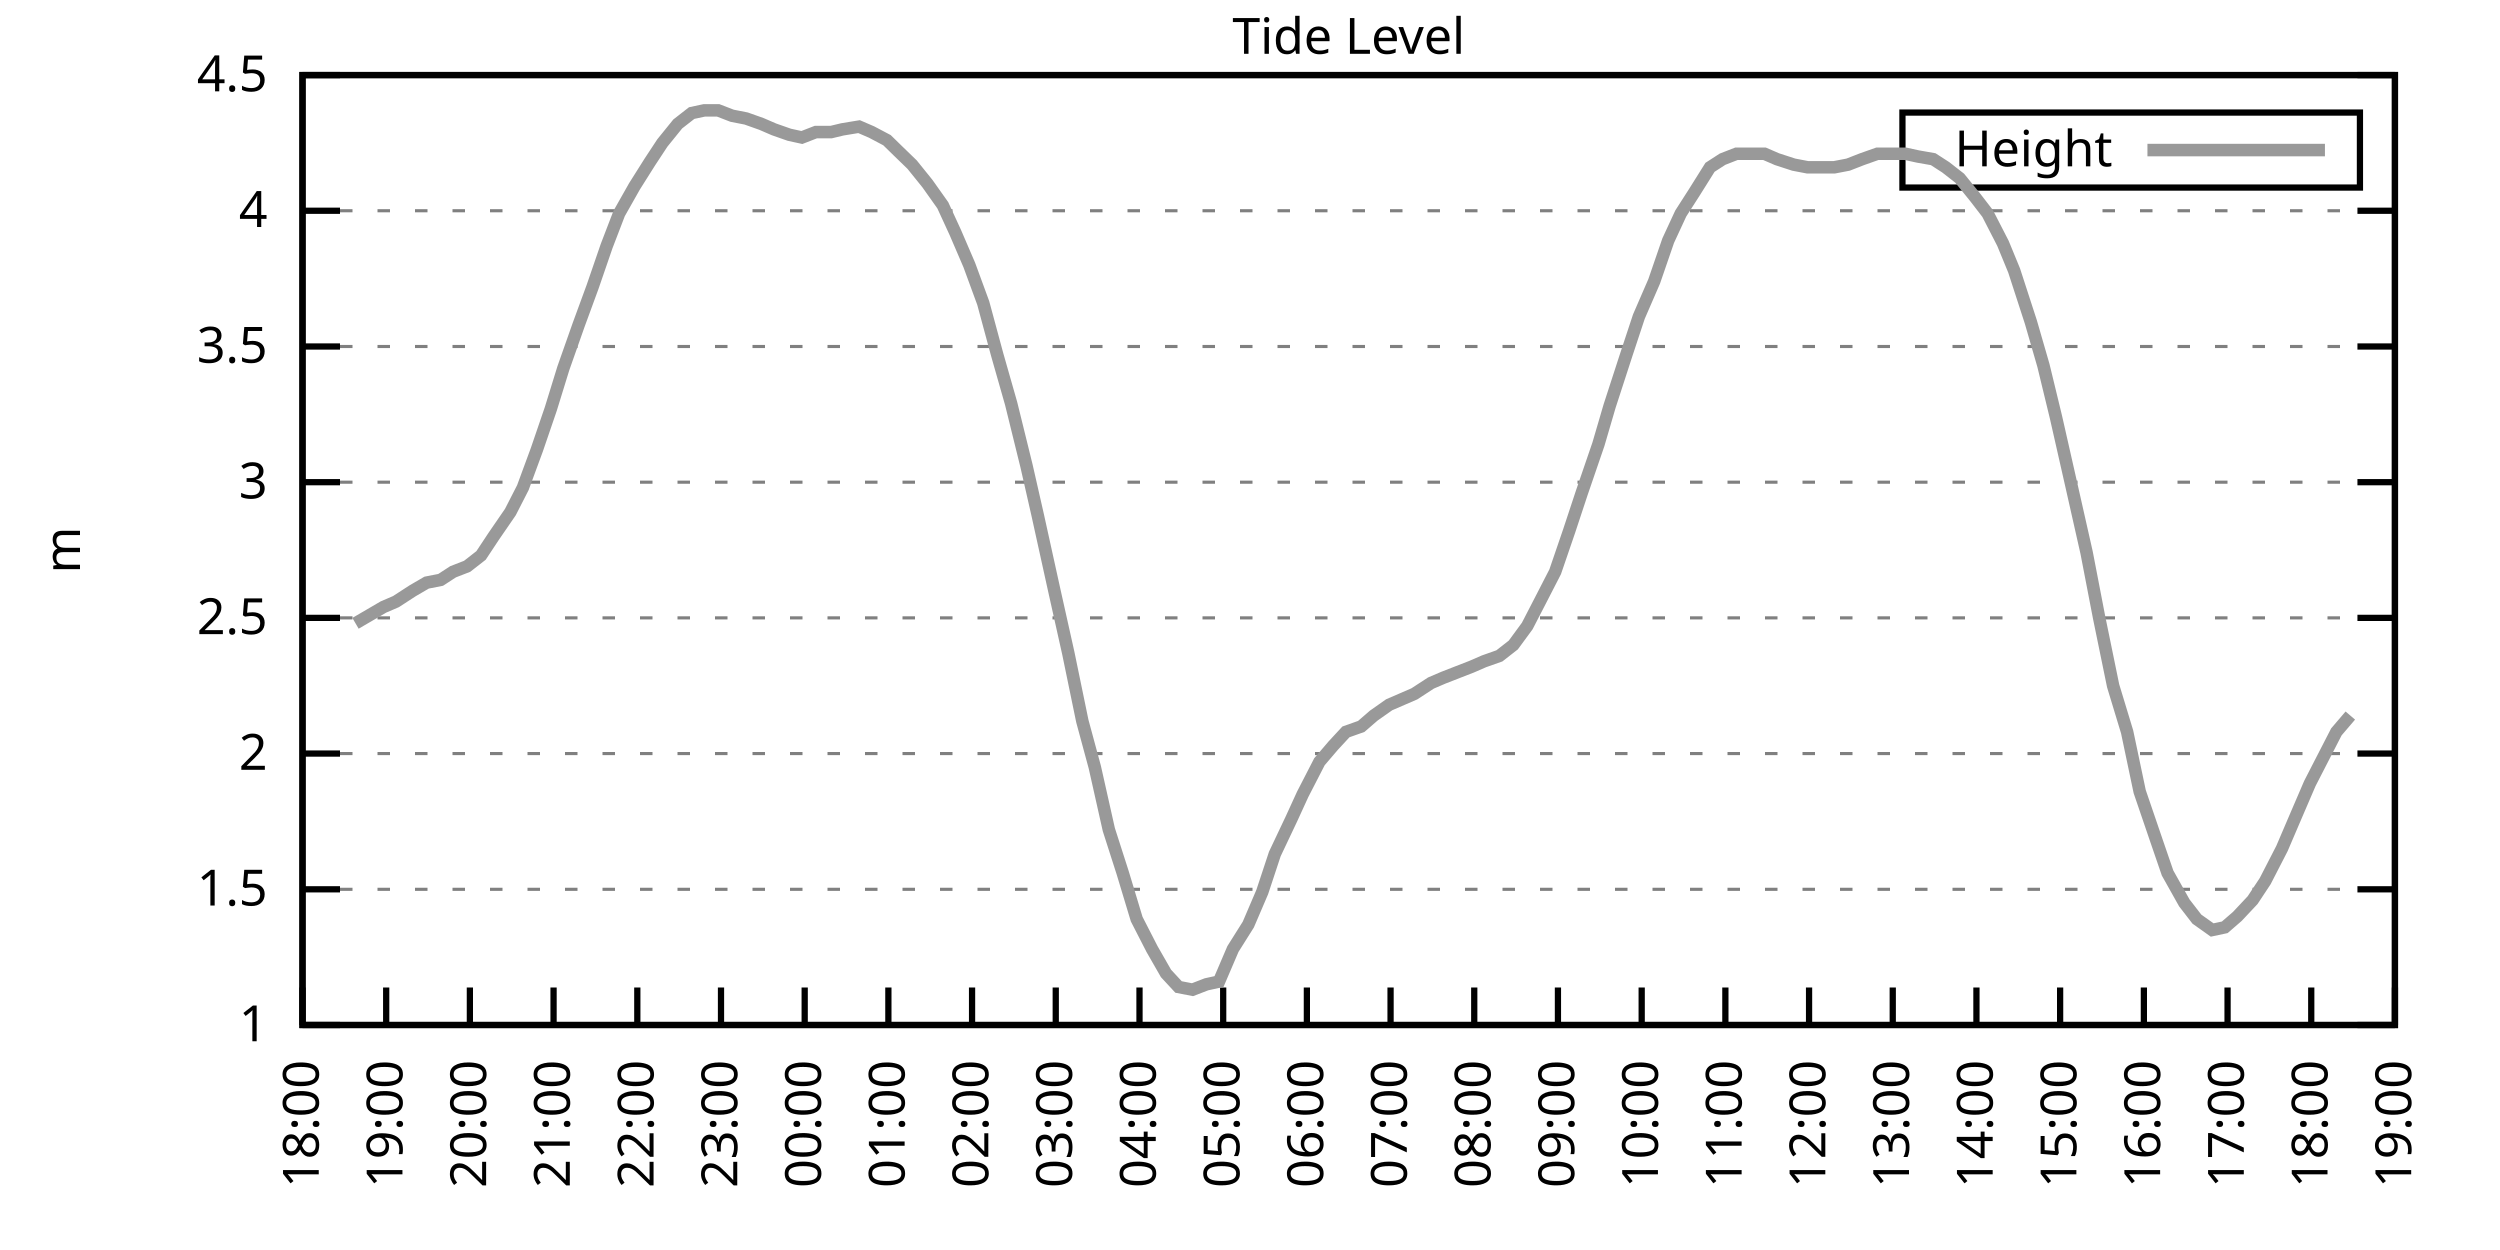
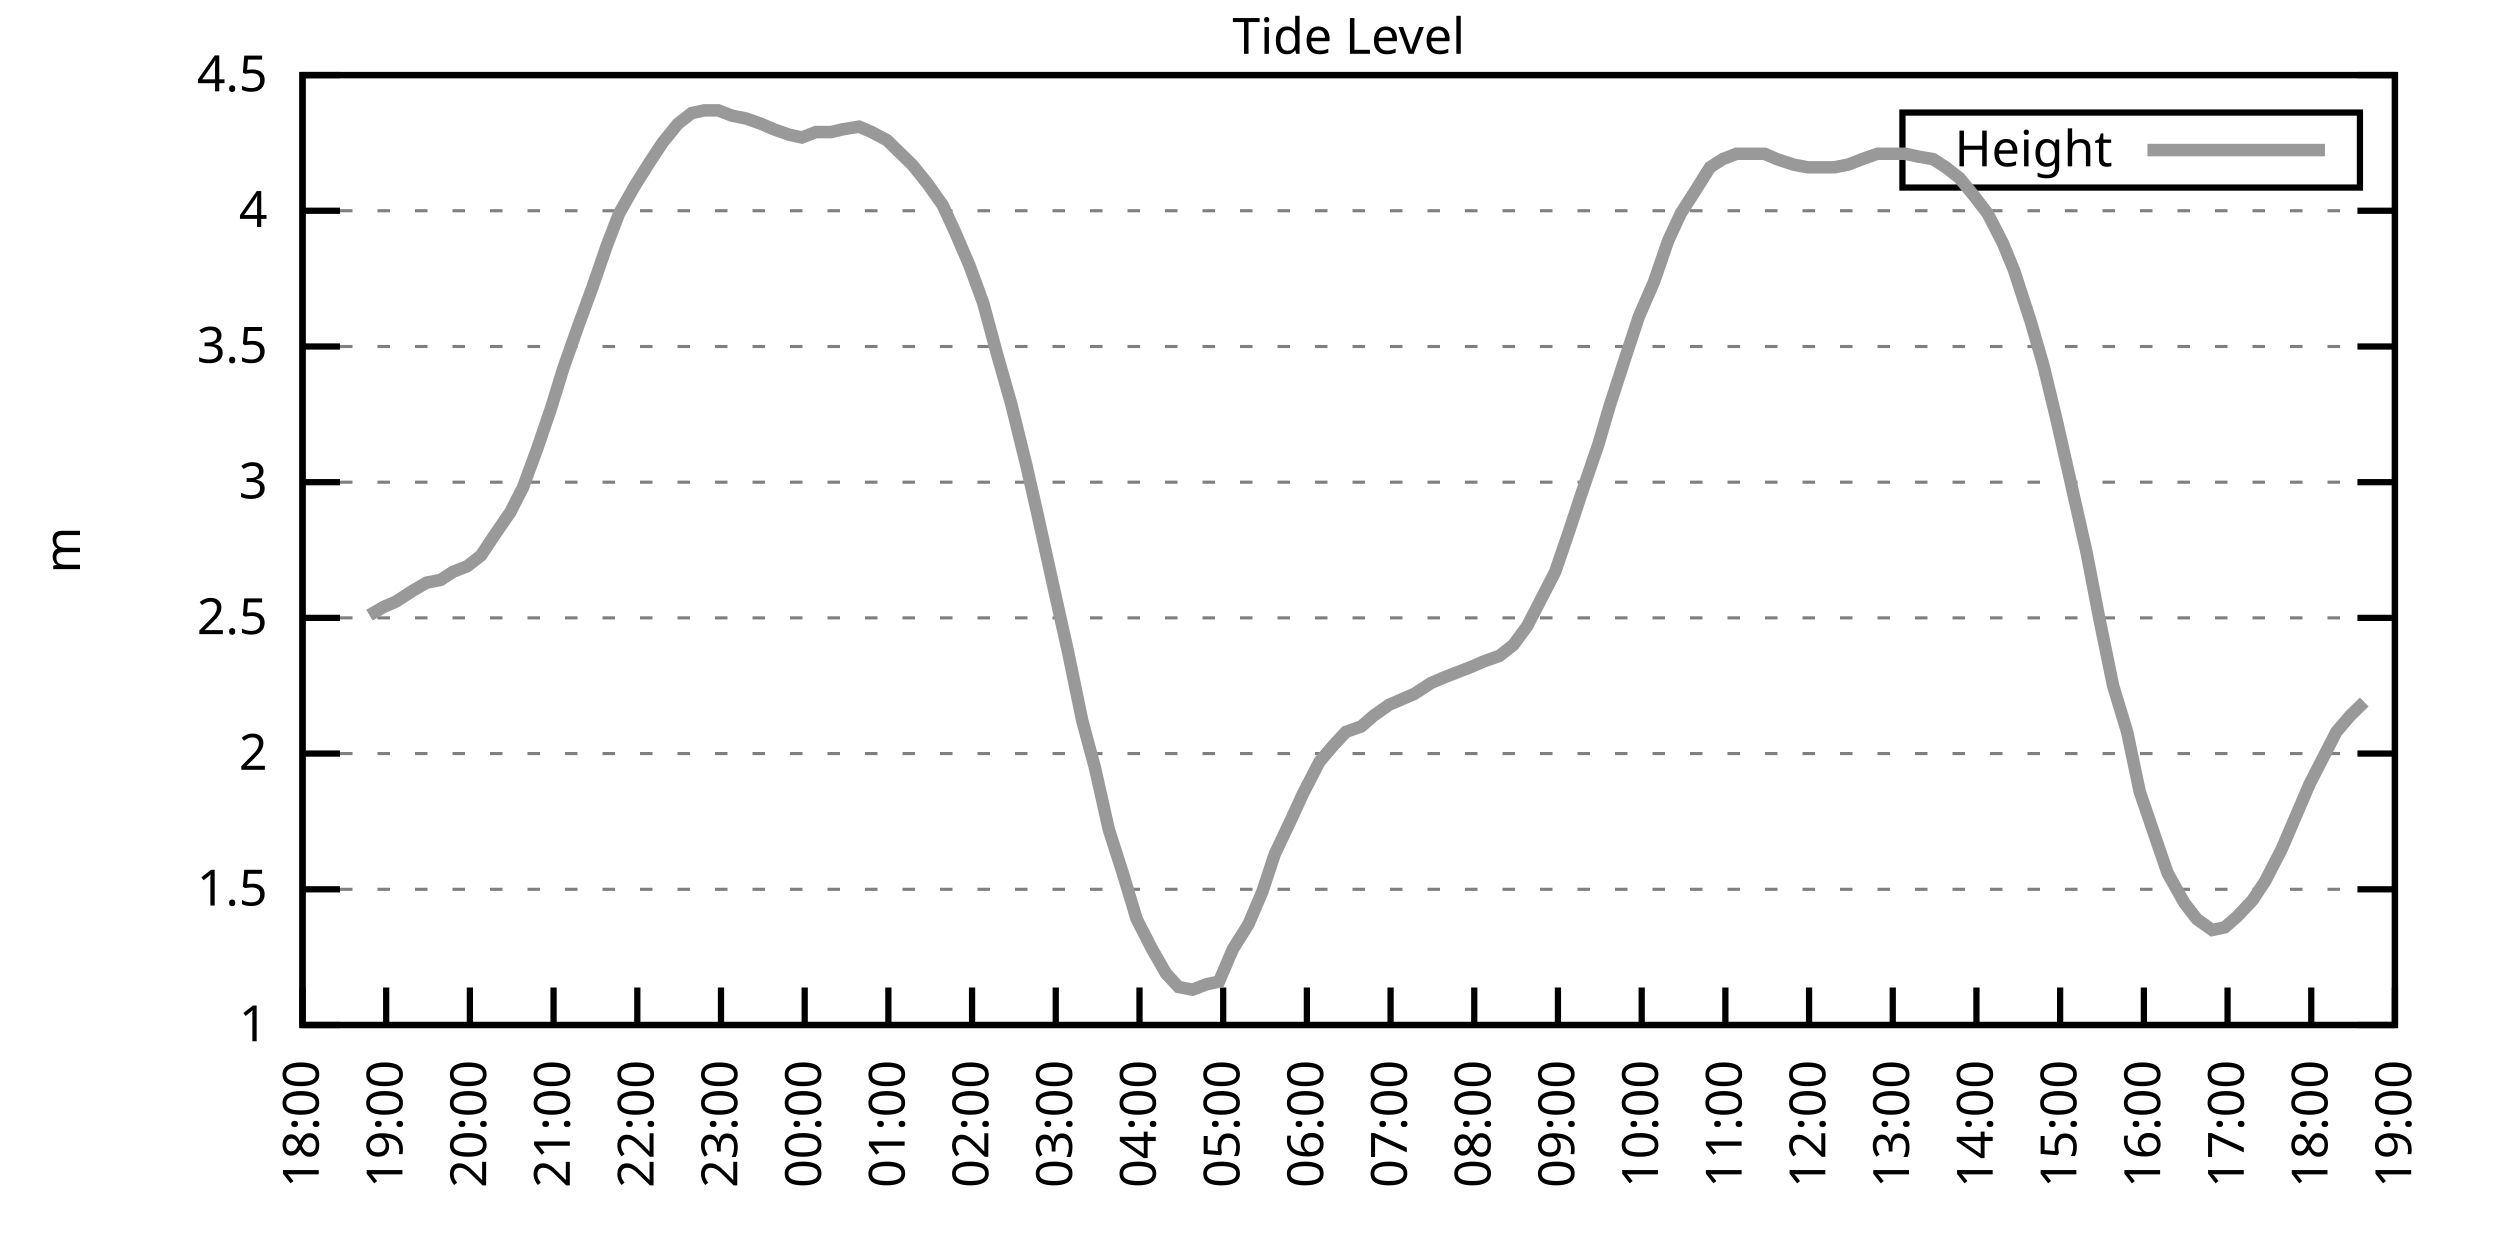
<svg xmlns="http://www.w3.org/2000/svg" xmlns:xlink="http://www.w3.org/1999/xlink" width="400" height="200" viewBox="0 0 400 200">
  <g id="gnuplot_canvas">
    <rect x="0" y="0" width="400" height="200" fill="none" />
    <defs>
      <circle id="gpDot" r="0.5" stroke-width="0.5" stroke="currentColor" />
      <path id="gpPt0" stroke-width="0.333" stroke="currentColor" d="M-1,0 h2 M0,-1 v2" />
      <path id="gpPt1" stroke-width="0.333" stroke="currentColor" d="M-1,-1 L1,1 M1,-1 L-1,1" />
      <path id="gpPt2" stroke-width="0.333" stroke="currentColor" d="M-1,0 L1,0 M0,-1 L0,1 M-1,-1 L1,1 M-1,1 L1,-1" />
      <rect id="gpPt3" stroke-width="0.333" stroke="currentColor" x="-1" y="-1" width="2" height="2" />
      <rect id="gpPt4" stroke-width="0.333" stroke="currentColor" fill="currentColor" x="-1" y="-1" width="2" height="2" />
      <circle id="gpPt5" stroke-width="0.333" stroke="currentColor" cx="0" cy="0" r="1" />
      <use xlink:href="#gpPt5" id="gpPt6" fill="currentColor" stroke="none" />
      <path id="gpPt7" stroke-width="0.333" stroke="currentColor" d="M0,-1.33 L-1.33,0.67 L1.33,0.67 z" />
      <use xlink:href="#gpPt7" id="gpPt8" fill="currentColor" stroke="none" />
      <use xlink:href="#gpPt7" id="gpPt9" stroke="currentColor" transform="rotate(180)" />
      <use xlink:href="#gpPt9" id="gpPt10" fill="currentColor" stroke="none" />
      <use xlink:href="#gpPt3" id="gpPt11" stroke="currentColor" transform="rotate(45)" />
      <use xlink:href="#gpPt11" id="gpPt12" fill="currentColor" stroke="none" />
      <path id="gpPt13" stroke-width="0.333" stroke="currentColor" d="M0,1.330 L1.265,0.411 L0.782,-1.067 L-0.782,-1.076 L-1.265,0.411 z" />
      <use xlink:href="#gpPt13" id="gpPt14" fill="currentColor" stroke="none" />
      <filter id="textbox" filterUnits="objectBoundingBox" x="0" y="0" height="1" width="1">
        <feFlood flood-color="white" flood-opacity="1" result="bgnd" />
        <feComposite in="SourceGraphic" in2="bgnd" operator="atop" />
      </filter>
      <filter id="greybox" filterUnits="objectBoundingBox" x="0" y="0" height="1" width="1">
        <feFlood flood-color="lightgrey" flood-opacity="1" result="grey" />
        <feComposite in="SourceGraphic" in2="grey" operator="atop" />
      </filter>
    </defs>
    <g fill="none" color="white" stroke="currentColor" stroke-width="1.00" stroke-linecap="butt" stroke-linejoin="miter">
</g>
    <g fill="none" color="black" stroke="currentColor" stroke-width="1.00" stroke-linecap="butt" stroke-linejoin="miter">
      <g stroke="none" shape-rendering="crispEdges">
        <polygon fill="rgb(255, 255, 255)" points="48.40,164.00 383.18,164.00 383.18,12.02 48.40,12.02 " />
      </g>
    </g>
    <g fill="none" color="black" stroke="currentColor" stroke-width="1.00" stroke-linecap="butt" stroke-linejoin="miter">
</g>
    <g fill="none" color="black" stroke="black" stroke-width="0.50" stroke-linecap="butt" stroke-linejoin="miter">
</g>
    <g fill="none" color="gray" stroke="currentColor" stroke-width="0.50" stroke-linecap="butt" stroke-linejoin="miter">
      <path stroke="gray" stroke-dasharray="2,4" class="gridline" d="M48.40,164.00 L383.19,164.00  " />
    </g>
    <g fill="none" color="gray" stroke="gray" stroke-width="1.00" stroke-linecap="butt" stroke-linejoin="miter">
</g>
    <g fill="none" color="black" stroke="currentColor" stroke-width="1.00" stroke-linecap="butt" stroke-linejoin="miter">
      <path stroke="black" d="M48.40,164.00 L54.40,164.00 M383.19,164.00 L377.19,164.00  " />
      <g transform="translate(42.80,166.60)" stroke="none" fill="black" font-family="Sans" font-size="8.00" text-anchor="end">
        <text>
          <tspan font-family="Sans"> 1</tspan>
        </text>
      </g>
    </g>
    <g fill="none" color="black" stroke="currentColor" stroke-width="1.00" stroke-linecap="butt" stroke-linejoin="miter">
</g>
    <g fill="none" color="black" stroke="black" stroke-width="0.50" stroke-linecap="butt" stroke-linejoin="miter">
</g>
    <g fill="none" color="gray" stroke="currentColor" stroke-width="0.50" stroke-linecap="butt" stroke-linejoin="miter">
      <path stroke="gray" stroke-dasharray="2,4" class="gridline" d="M48.40,142.29 L383.19,142.29  " />
    </g>
    <g fill="none" color="gray" stroke="gray" stroke-width="1.00" stroke-linecap="butt" stroke-linejoin="miter">
</g>
    <g fill="none" color="black" stroke="currentColor" stroke-width="1.00" stroke-linecap="butt" stroke-linejoin="miter">
      <path stroke="black" d="M48.40,142.29 L54.40,142.29 M383.19,142.29 L377.19,142.29  " />
      <g transform="translate(42.80,144.89)" stroke="none" fill="black" font-family="Sans" font-size="8.00" text-anchor="end">
        <text>
          <tspan font-family="Sans"> 1.5</tspan>
        </text>
      </g>
    </g>
    <g fill="none" color="black" stroke="currentColor" stroke-width="1.00" stroke-linecap="butt" stroke-linejoin="miter">
</g>
    <g fill="none" color="black" stroke="black" stroke-width="0.50" stroke-linecap="butt" stroke-linejoin="miter">
</g>
    <g fill="none" color="gray" stroke="currentColor" stroke-width="0.50" stroke-linecap="butt" stroke-linejoin="miter">
      <path stroke="gray" stroke-dasharray="2,4" class="gridline" d="M48.40,120.57 L383.19,120.57  " />
    </g>
    <g fill="none" color="gray" stroke="gray" stroke-width="1.00" stroke-linecap="butt" stroke-linejoin="miter">
</g>
    <g fill="none" color="black" stroke="currentColor" stroke-width="1.00" stroke-linecap="butt" stroke-linejoin="miter">
      <path stroke="black" d="M48.40,120.57 L54.40,120.57 M383.19,120.57 L377.19,120.57  " />
      <g transform="translate(42.80,123.17)" stroke="none" fill="black" font-family="Sans" font-size="8.00" text-anchor="end">
        <text>
          <tspan font-family="Sans"> 2</tspan>
        </text>
      </g>
    </g>
    <g fill="none" color="black" stroke="currentColor" stroke-width="1.00" stroke-linecap="butt" stroke-linejoin="miter">
</g>
    <g fill="none" color="black" stroke="black" stroke-width="0.50" stroke-linecap="butt" stroke-linejoin="miter">
</g>
    <g fill="none" color="gray" stroke="currentColor" stroke-width="0.50" stroke-linecap="butt" stroke-linejoin="miter">
      <path stroke="gray" stroke-dasharray="2,4" class="gridline" d="M48.40,98.86 L383.19,98.86  " />
    </g>
    <g fill="none" color="gray" stroke="gray" stroke-width="1.00" stroke-linecap="butt" stroke-linejoin="miter">
</g>
    <g fill="none" color="black" stroke="currentColor" stroke-width="1.00" stroke-linecap="butt" stroke-linejoin="miter">
      <path stroke="black" d="M48.40,98.86 L54.40,98.86 M383.19,98.86 L377.19,98.86  " />
      <g transform="translate(42.80,101.46)" stroke="none" fill="black" font-family="Sans" font-size="8.00" text-anchor="end">
        <text>
          <tspan font-family="Sans"> 2.5</tspan>
        </text>
      </g>
    </g>
    <g fill="none" color="black" stroke="currentColor" stroke-width="1.00" stroke-linecap="butt" stroke-linejoin="miter">
</g>
    <g fill="none" color="black" stroke="black" stroke-width="0.50" stroke-linecap="butt" stroke-linejoin="miter">
</g>
    <g fill="none" color="gray" stroke="currentColor" stroke-width="0.50" stroke-linecap="butt" stroke-linejoin="miter">
      <path stroke="gray" stroke-dasharray="2,4" class="gridline" d="M48.40,77.15 L383.19,77.15  " />
    </g>
    <g fill="none" color="gray" stroke="gray" stroke-width="1.00" stroke-linecap="butt" stroke-linejoin="miter">
</g>
    <g fill="none" color="black" stroke="currentColor" stroke-width="1.00" stroke-linecap="butt" stroke-linejoin="miter">
      <path stroke="black" d="M48.40,77.15 L54.40,77.15 M383.19,77.15 L377.19,77.15  " />
      <g transform="translate(42.80,79.75)" stroke="none" fill="black" font-family="Sans" font-size="8.00" text-anchor="end">
        <text>
          <tspan font-family="Sans"> 3</tspan>
        </text>
      </g>
    </g>
    <g fill="none" color="black" stroke="currentColor" stroke-width="1.00" stroke-linecap="butt" stroke-linejoin="miter">
</g>
    <g fill="none" color="black" stroke="black" stroke-width="0.50" stroke-linecap="butt" stroke-linejoin="miter">
</g>
    <g fill="none" color="gray" stroke="currentColor" stroke-width="0.50" stroke-linecap="butt" stroke-linejoin="miter">
      <path stroke="gray" stroke-dasharray="2,4" class="gridline" d="M48.40,55.44 L383.19,55.44  " />
    </g>
    <g fill="none" color="gray" stroke="gray" stroke-width="1.00" stroke-linecap="butt" stroke-linejoin="miter">
</g>
    <g fill="none" color="black" stroke="currentColor" stroke-width="1.00" stroke-linecap="butt" stroke-linejoin="miter">
      <path stroke="black" d="M48.40,55.44 L54.40,55.44 M383.19,55.44 L377.19,55.44  " />
      <g transform="translate(42.80,58.04)" stroke="none" fill="black" font-family="Sans" font-size="8.00" text-anchor="end">
        <text>
          <tspan font-family="Sans"> 3.5</tspan>
        </text>
      </g>
    </g>
    <g fill="none" color="black" stroke="currentColor" stroke-width="1.00" stroke-linecap="butt" stroke-linejoin="miter">
</g>
    <g fill="none" color="black" stroke="black" stroke-width="0.50" stroke-linecap="butt" stroke-linejoin="miter">
</g>
    <g fill="none" color="gray" stroke="currentColor" stroke-width="0.50" stroke-linecap="butt" stroke-linejoin="miter">
      <path stroke="gray" stroke-dasharray="2,4" class="gridline" d="M48.40,33.72 L383.19,33.72  " />
    </g>
    <g fill="none" color="gray" stroke="gray" stroke-width="1.00" stroke-linecap="butt" stroke-linejoin="miter">
</g>
    <g fill="none" color="black" stroke="currentColor" stroke-width="1.00" stroke-linecap="butt" stroke-linejoin="miter">
      <path stroke="black" d="M48.40,33.72 L54.40,33.72 M383.19,33.72 L377.19,33.72  " />
      <g transform="translate(42.80,36.32)" stroke="none" fill="black" font-family="Sans" font-size="8.00" text-anchor="end">
        <text>
          <tspan font-family="Sans"> 4</tspan>
        </text>
      </g>
    </g>
    <g fill="none" color="black" stroke="currentColor" stroke-width="1.00" stroke-linecap="butt" stroke-linejoin="miter">
</g>
    <g fill="none" color="black" stroke="black" stroke-width="0.50" stroke-linecap="butt" stroke-linejoin="miter">
</g>
    <g fill="none" color="gray" stroke="currentColor" stroke-width="0.50" stroke-linecap="butt" stroke-linejoin="miter">
      <path stroke="gray" stroke-dasharray="2,4" class="gridline" d="M48.40,12.01 L383.19,12.01  " />
    </g>
    <g fill="none" color="gray" stroke="gray" stroke-width="1.00" stroke-linecap="butt" stroke-linejoin="miter">
</g>
    <g fill="none" color="black" stroke="currentColor" stroke-width="1.00" stroke-linecap="butt" stroke-linejoin="miter">
      <path stroke="black" d="M48.40,12.01 L54.40,12.01 M383.19,12.01 L377.19,12.01  " />
      <g transform="translate(42.80,14.61)" stroke="none" fill="black" font-family="Sans" font-size="8.00" text-anchor="end">
        <text>
          <tspan font-family="Sans"> 4.5</tspan>
        </text>
      </g>
    </g>
    <g fill="none" color="black" stroke="currentColor" stroke-width="1.00" stroke-linecap="butt" stroke-linejoin="miter">
      <path stroke="black" d="M48.40,164.00 L48.40,158.00  " />
      <g transform="translate(51.00,169.60) rotate(270.00)" stroke="none" fill="black" font-family="Sans" font-size="8.00" text-anchor="end">
        <text>
          <tspan font-family="Sans">18:00</tspan>
        </text>
      </g>
    </g>
    <g fill="none" color="black" stroke="currentColor" stroke-width="1.00" stroke-linecap="butt" stroke-linejoin="miter">
      <path stroke="black" d="M61.79,164.00 L61.79,158.00  " />
      <g transform="translate(64.39,169.60) rotate(270.00)" stroke="none" fill="black" font-family="Sans" font-size="8.00" text-anchor="end">
        <text>
          <tspan font-family="Sans">19:00</tspan>
        </text>
      </g>
    </g>
    <g fill="none" color="black" stroke="currentColor" stroke-width="1.00" stroke-linecap="butt" stroke-linejoin="miter">
      <path stroke="black" d="M75.18,164.00 L75.18,158.00  " />
      <g transform="translate(77.78,169.60) rotate(270.00)" stroke="none" fill="black" font-family="Sans" font-size="8.00" text-anchor="end">
        <text>
          <tspan font-family="Sans">20:00</tspan>
        </text>
      </g>
    </g>
    <g fill="none" color="black" stroke="currentColor" stroke-width="1.00" stroke-linecap="butt" stroke-linejoin="miter">
      <path stroke="black" d="M88.57,164.00 L88.57,158.00  " />
      <g transform="translate(91.17,169.60) rotate(270.00)" stroke="none" fill="black" font-family="Sans" font-size="8.00" text-anchor="end">
        <text>
          <tspan font-family="Sans">21:00</tspan>
        </text>
      </g>
    </g>
    <g fill="none" color="black" stroke="currentColor" stroke-width="1.00" stroke-linecap="butt" stroke-linejoin="miter">
      <path stroke="black" d="M101.97,164.00 L101.97,158.00  " />
      <g transform="translate(104.57,169.60) rotate(270.00)" stroke="none" fill="black" font-family="Sans" font-size="8.00" text-anchor="end">
        <text>
          <tspan font-family="Sans">22:00</tspan>
        </text>
      </g>
    </g>
    <g fill="none" color="black" stroke="currentColor" stroke-width="1.00" stroke-linecap="butt" stroke-linejoin="miter">
      <path stroke="black" d="M115.36,164.00 L115.36,158.00  " />
      <g transform="translate(117.96,169.60) rotate(270.00)" stroke="none" fill="black" font-family="Sans" font-size="8.00" text-anchor="end">
        <text>
          <tspan font-family="Sans">23:00</tspan>
        </text>
      </g>
    </g>
    <g fill="none" color="black" stroke="currentColor" stroke-width="1.00" stroke-linecap="butt" stroke-linejoin="miter">
      <path stroke="black" d="M128.75,164.00 L128.75,158.00  " />
      <g transform="translate(131.35,169.60) rotate(270.00)" stroke="none" fill="black" font-family="Sans" font-size="8.00" text-anchor="end">
        <text>
          <tspan font-family="Sans">00:00</tspan>
        </text>
      </g>
    </g>
    <g fill="none" color="black" stroke="currentColor" stroke-width="1.00" stroke-linecap="butt" stroke-linejoin="miter">
      <path stroke="black" d="M142.14,164.00 L142.14,158.00  " />
      <g transform="translate(144.74,169.60) rotate(270.00)" stroke="none" fill="black" font-family="Sans" font-size="8.00" text-anchor="end">
        <text>
          <tspan font-family="Sans">01:00</tspan>
        </text>
      </g>
    </g>
    <g fill="none" color="black" stroke="currentColor" stroke-width="1.00" stroke-linecap="butt" stroke-linejoin="miter">
      <path stroke="black" d="M155.53,164.00 L155.53,158.00  " />
      <g transform="translate(158.13,169.60) rotate(270.00)" stroke="none" fill="black" font-family="Sans" font-size="8.00" text-anchor="end">
        <text>
          <tspan font-family="Sans">02:00</tspan>
        </text>
      </g>
    </g>
    <g fill="none" color="black" stroke="currentColor" stroke-width="1.00" stroke-linecap="butt" stroke-linejoin="miter">
      <path stroke="black" d="M168.92,164.00 L168.92,158.00  " />
      <g transform="translate(171.52,169.60) rotate(270.00)" stroke="none" fill="black" font-family="Sans" font-size="8.00" text-anchor="end">
        <text>
          <tspan font-family="Sans">03:00</tspan>
        </text>
      </g>
    </g>
    <g fill="none" color="black" stroke="currentColor" stroke-width="1.00" stroke-linecap="butt" stroke-linejoin="miter">
      <path stroke="black" d="M182.32,164.00 L182.32,158.00  " />
      <g transform="translate(184.92,169.60) rotate(270.00)" stroke="none" fill="black" font-family="Sans" font-size="8.00" text-anchor="end">
        <text>
          <tspan font-family="Sans">04:00</tspan>
        </text>
      </g>
    </g>
    <g fill="none" color="black" stroke="currentColor" stroke-width="1.00" stroke-linecap="butt" stroke-linejoin="miter">
      <path stroke="black" d="M195.71,164.00 L195.71,158.00  " />
      <g transform="translate(198.31,169.60) rotate(270.00)" stroke="none" fill="black" font-family="Sans" font-size="8.00" text-anchor="end">
        <text>
          <tspan font-family="Sans">05:00</tspan>
        </text>
      </g>
    </g>
    <g fill="none" color="black" stroke="currentColor" stroke-width="1.00" stroke-linecap="butt" stroke-linejoin="miter">
      <path stroke="black" d="M209.10,164.00 L209.10,158.00  " />
      <g transform="translate(211.70,169.60) rotate(270.00)" stroke="none" fill="black" font-family="Sans" font-size="8.00" text-anchor="end">
        <text>
          <tspan font-family="Sans">06:00</tspan>
        </text>
      </g>
    </g>
    <g fill="none" color="black" stroke="currentColor" stroke-width="1.00" stroke-linecap="butt" stroke-linejoin="miter">
      <path stroke="black" d="M222.49,164.00 L222.49,158.00  " />
      <g transform="translate(225.09,169.60) rotate(270.00)" stroke="none" fill="black" font-family="Sans" font-size="8.00" text-anchor="end">
        <text>
          <tspan font-family="Sans">07:00</tspan>
        </text>
      </g>
    </g>
    <g fill="none" color="black" stroke="currentColor" stroke-width="1.00" stroke-linecap="butt" stroke-linejoin="miter">
      <path stroke="black" d="M235.88,164.00 L235.88,158.00  " />
      <g transform="translate(238.48,169.60) rotate(270.00)" stroke="none" fill="black" font-family="Sans" font-size="8.00" text-anchor="end">
        <text>
          <tspan font-family="Sans">08:00</tspan>
        </text>
      </g>
    </g>
    <g fill="none" color="black" stroke="currentColor" stroke-width="1.00" stroke-linecap="butt" stroke-linejoin="miter">
      <path stroke="black" d="M249.27,164.00 L249.27,158.00  " />
      <g transform="translate(251.87,169.60) rotate(270.00)" stroke="none" fill="black" font-family="Sans" font-size="8.00" text-anchor="end">
        <text>
          <tspan font-family="Sans">09:00</tspan>
        </text>
      </g>
    </g>
    <g fill="none" color="black" stroke="currentColor" stroke-width="1.00" stroke-linecap="butt" stroke-linejoin="miter">
      <path stroke="black" d="M262.67,164.00 L262.67,158.00  " />
      <g transform="translate(265.27,169.60) rotate(270.00)" stroke="none" fill="black" font-family="Sans" font-size="8.00" text-anchor="end">
        <text>
          <tspan font-family="Sans">10:00</tspan>
        </text>
      </g>
    </g>
    <g fill="none" color="black" stroke="currentColor" stroke-width="1.00" stroke-linecap="butt" stroke-linejoin="miter">
      <path stroke="black" d="M276.06,164.00 L276.06,158.00  " />
      <g transform="translate(278.66,169.60) rotate(270.00)" stroke="none" fill="black" font-family="Sans" font-size="8.00" text-anchor="end">
        <text>
          <tspan font-family="Sans">11:00</tspan>
        </text>
      </g>
    </g>
    <g fill="none" color="black" stroke="currentColor" stroke-width="1.00" stroke-linecap="butt" stroke-linejoin="miter">
      <path stroke="black" d="M289.45,164.00 L289.45,158.00  " />
      <g transform="translate(292.05,169.60) rotate(270.00)" stroke="none" fill="black" font-family="Sans" font-size="8.00" text-anchor="end">
        <text>
          <tspan font-family="Sans">12:00</tspan>
        </text>
      </g>
    </g>
    <g fill="none" color="black" stroke="currentColor" stroke-width="1.00" stroke-linecap="butt" stroke-linejoin="miter">
      <path stroke="black" d="M302.84,164.00 L302.84,158.00  " />
      <g transform="translate(305.44,169.60) rotate(270.00)" stroke="none" fill="black" font-family="Sans" font-size="8.00" text-anchor="end">
        <text>
          <tspan font-family="Sans">13:00</tspan>
        </text>
      </g>
    </g>
    <g fill="none" color="black" stroke="currentColor" stroke-width="1.00" stroke-linecap="butt" stroke-linejoin="miter">
      <path stroke="black" d="M316.23,164.00 L316.23,158.00  " />
      <g transform="translate(318.83,169.60) rotate(270.00)" stroke="none" fill="black" font-family="Sans" font-size="8.00" text-anchor="end">
        <text>
          <tspan font-family="Sans">14:00</tspan>
        </text>
      </g>
    </g>
    <g fill="none" color="black" stroke="currentColor" stroke-width="1.00" stroke-linecap="butt" stroke-linejoin="miter">
      <path stroke="black" d="M329.62,164.00 L329.62,158.00  " />
      <g transform="translate(332.22,169.60) rotate(270.00)" stroke="none" fill="black" font-family="Sans" font-size="8.00" text-anchor="end">
        <text>
          <tspan font-family="Sans">15:00</tspan>
        </text>
      </g>
    </g>
    <g fill="none" color="black" stroke="currentColor" stroke-width="1.00" stroke-linecap="butt" stroke-linejoin="miter">
      <path stroke="black" d="M343.02,164.00 L343.02,158.00  " />
      <g transform="translate(345.62,169.60) rotate(270.00)" stroke="none" fill="black" font-family="Sans" font-size="8.00" text-anchor="end">
        <text>
          <tspan font-family="Sans">16:00</tspan>
        </text>
      </g>
    </g>
    <g fill="none" color="black" stroke="currentColor" stroke-width="1.00" stroke-linecap="butt" stroke-linejoin="miter">
      <path stroke="black" d="M356.41,164.00 L356.41,158.00  " />
      <g transform="translate(359.01,169.60) rotate(270.00)" stroke="none" fill="black" font-family="Sans" font-size="8.00" text-anchor="end">
        <text>
          <tspan font-family="Sans">17:00</tspan>
        </text>
      </g>
    </g>
    <g fill="none" color="black" stroke="currentColor" stroke-width="1.00" stroke-linecap="butt" stroke-linejoin="miter">
      <path stroke="black" d="M369.80,164.00 L369.80,158.00  " />
      <g transform="translate(372.40,169.60) rotate(270.00)" stroke="none" fill="black" font-family="Sans" font-size="8.00" text-anchor="end">
        <text>
          <tspan font-family="Sans">18:00</tspan>
        </text>
      </g>
    </g>
    <g fill="none" color="black" stroke="currentColor" stroke-width="1.00" stroke-linecap="butt" stroke-linejoin="miter">
      <path stroke="black" d="M383.19,164.00 L383.19,158.00  " />
      <g transform="translate(385.79,169.60) rotate(270.00)" stroke="none" fill="black" font-family="Sans" font-size="8.00" text-anchor="end">
        <text>
          <tspan font-family="Sans">19:00</tspan>
        </text>
      </g>
    </g>
    <g fill="none" color="black" stroke="currentColor" stroke-width="1.00" stroke-linecap="butt" stroke-linejoin="miter">
</g>
    <g fill="none" color="black" stroke="currentColor" stroke-width="1.00" stroke-linecap="butt" stroke-linejoin="miter">
      <path stroke="black" d="M48.40,12.01 L48.40,164.00 L383.19,164.00 L383.19,12.01 L48.40,12.01 Z  " />
    </g>
    <g fill="none" color="black" stroke="currentColor" stroke-width="1.00" stroke-linecap="butt" stroke-linejoin="miter">
</g>
    <g fill="none" color="black" stroke="currentColor" stroke-width="1.00" stroke-linecap="butt" stroke-linejoin="miter">
      <path stroke="black" d="M304.39,30.01 L304.39,18.01 L377.59,18.01 L377.59,30.01 L304.39,30.01 Z  " />
    </g>
    <g id="Tide_level_plot_1">
      <g fill="none" color="white" stroke="black" stroke-width="2.00" stroke-linecap="butt" stroke-linejoin="miter">
</g>
      <g fill="none" color="black" stroke="currentColor" stroke-width="2.00" stroke-linecap="butt" stroke-linejoin="miter">
        <g transform="translate(337.99,26.61)" stroke="none" fill="black" font-family="Sans" font-size="8.00" text-anchor="end">
          <text>
            <tspan font-family="Sans">Height</tspan>
          </text>
        </g>
      </g>
      <g fill="none" color="black" stroke="currentColor" stroke-width="2.00" stroke-linecap="butt" stroke-linejoin="miter">
-         <path stroke="rgb(153, 153, 153)" d="M343.59,24.01 L371.99,24.01 M56.88,99.73 L59.11,98.43 L61.35,97.12 L63.35,96.26 L66.03,94.52 L68.26,93.22   L70.50,92.78 L72.50,91.48 L74.74,90.61 L76.97,88.87 L78.98,85.83 L81.66,81.93 L83.66,78.02 L85.90,71.94   L88.13,65.42 L90.14,58.91 L92.59,51.96 L94.82,45.88 L97.06,39.37 L99.06,34.16 L101.52,29.81 L103.98,25.91   L105.98,22.87 L108.44,19.83 L110.67,18.09 L112.68,17.66 L114.91,17.66 L117.14,18.52 L119.38,18.96 L121.83,19.83   L123.84,20.70 L126.29,21.56 L128.30,22.00 L130.54,21.13 L132.99,21.13 L134.78,20.70 L137.45,20.26 L139.46,21.13   L141.92,22.43 L143.70,24.17 L145.94,26.34 L148.39,29.38 L150.85,32.85 L152.85,37.20 L155.09,42.41 L157.32,48.49   L159.55,56.74 L161.78,64.56 L164.24,74.54 L166.02,82.36 L168.70,94.52 L170.93,104.51 L173.17,115.36 L175.17,122.75   L177.41,132.73 L179.64,139.68 L181.87,147.06 L184.32,151.84 L186.56,155.75 L188.57,157.92 L190.80,158.35 L193.03,157.49   L195.04,157.05 L197.27,151.84 L199.73,147.93 L201.96,142.72 L203.97,136.64 L206.64,131.00 L208.43,127.09 L211.11,121.88   L213.34,119.27 L215.35,117.10 L217.80,116.23 L219.81,114.49 L222.27,112.76 L224.28,111.89 L226.29,111.02 L228.96,109.28   L230.97,108.42 L233.20,107.55 L235.44,106.68 L237.44,105.81 L239.90,104.94 L242.13,103.20 L244.36,100.16 L246.60,95.82   L248.83,91.48 L251.06,84.97 L253.07,78.89 L255.75,71.07 L257.53,64.99 L260.21,56.74 L262.22,50.66 L264.67,45.01   L266.91,38.50 L268.92,34.16 L271.15,30.68 L273.60,26.77 L275.61,25.47 L277.84,24.60 L280.30,24.60 L282.31,24.60   L284.32,25.47 L286.99,26.34 L289.23,26.77 L291.46,26.77 L293.47,26.77 L295.70,26.34 L297.93,25.47 L300.39,24.60   L302.39,24.60 L304.85,24.60 L306.86,25.04 L309.31,25.47 L311.32,26.77 L313.55,28.51 L316.01,31.55 L318.02,34.16   L320.47,38.93 L322.26,43.28 L324.94,51.53 L326.95,58.48 L328.95,66.73 L331.41,77.58 L333.86,88.44 L335.87,98.86   L338.10,109.72 L340.34,117.10 L342.35,126.65 L345.02,134.47 L346.81,139.68 L349.49,144.46 L351.50,147.06 L353.95,148.80   L355.96,148.37 L357.97,146.63 L360.42,144.02 L362.43,140.98 L365.11,135.77 L367.34,130.56 L369.58,125.35 L371.81,121.01   L373.82,117.10 L376.05,114.49  " />
+         <path stroke="rgb(153, 153, 153)" d="M343.59,24.01 L371.99,24.01 M59.11,98.43 L61.35,97.12 L63.35,96.26 L66.03,94.52 L68.26,93.22 L70.50,92.78   L72.50,91.48 L74.74,90.61 L76.97,88.87 L78.98,85.83 L81.66,81.93 L83.66,78.02 L85.90,71.94 L88.13,65.42   L90.14,58.91 L92.59,51.96 L94.82,45.88 L97.06,39.37 L99.06,34.16 L101.52,29.81 L103.98,25.91 L105.98,22.87   L108.44,19.83 L110.67,18.09 L112.68,17.66 L114.91,17.66 L117.14,18.52 L119.38,18.96 L121.83,19.83 L123.84,20.70   L126.29,21.56 L128.30,22.00 L130.54,21.13 L132.99,21.13 L134.78,20.70 L137.45,20.26 L139.46,21.13 L141.92,22.43   L143.70,24.17 L145.94,26.34 L148.39,29.38 L150.85,32.85 L152.85,37.20 L155.09,42.41 L157.32,48.49 L159.55,56.74   L161.78,64.56 L164.24,74.54 L166.02,82.36 L168.70,94.52 L170.93,104.51 L173.17,115.36 L175.17,122.75 L177.41,132.73   L179.64,139.68 L181.87,147.06 L184.32,151.84 L186.56,155.75 L188.57,157.92 L190.80,158.35 L193.03,157.49 L195.04,157.05   L197.27,151.84 L199.73,147.93 L201.96,142.72 L203.97,136.64 L206.64,131.00 L208.43,127.09 L211.11,121.88 L213.34,119.27   L215.35,117.10 L217.80,116.23 L219.81,114.49 L222.27,112.76 L224.28,111.89 L226.29,111.02 L228.96,109.28 L230.97,108.42   L233.20,107.55 L235.44,106.68 L237.44,105.81 L239.90,104.94 L242.13,103.20 L244.36,100.16 L246.60,95.82 L248.83,91.48   L251.06,84.97 L253.07,78.89 L255.75,71.07 L257.53,64.99 L260.21,56.74 L262.22,50.66 L264.67,45.01 L266.91,38.50   L268.92,34.16 L271.15,30.68 L273.60,26.77 L275.61,25.47 L277.84,24.60 L280.30,24.60 L282.31,24.60 L284.32,25.47   L286.99,26.34 L289.23,26.77 L291.46,26.77 L293.47,26.77 L295.70,26.34 L297.93,25.47 L300.39,24.60 L302.39,24.60   L304.85,24.60 L306.86,25.04 L309.31,25.47 L311.32,26.77 L313.55,28.51 L316.01,31.55 L318.02,34.16 L320.47,38.93   L322.26,43.28 L324.94,51.53 L326.95,58.48 L328.95,66.73 L331.41,77.58 L333.86,88.44 L335.87,98.86 L338.10,109.72   L340.34,117.10 L342.35,126.65 L345.02,134.47 L346.81,139.68 L349.49,144.46 L351.50,147.06 L353.95,148.80 L355.96,148.37   L357.97,146.63 L360.42,144.02 L362.43,140.98 L365.11,135.77 L367.34,130.56 L369.58,125.35 L371.81,121.01 L373.82,117.10   L376.05,114.49 L378.28,112.32  " />
      </g>
    </g>
    <g fill="none" color="black" stroke="currentColor" stroke-width="2.00" stroke-linecap="butt" stroke-linejoin="miter">
</g>
    <g fill="none" color="black" stroke="black" stroke-width="1.00" stroke-linecap="butt" stroke-linejoin="miter">
</g>
    <g fill="none" color="black" stroke="currentColor" stroke-width="1.00" stroke-linecap="butt" stroke-linejoin="miter">
      <path stroke="black" d="M48.40,12.01 L48.40,164.00 L383.19,164.00 L383.19,12.01 L48.40,12.01 Z  " />
      <g transform="translate(12.80,88.01) rotate(270.00)" stroke="none" fill="black" font-family="Sans" font-size="8.00" text-anchor="middle">
        <text>
          <tspan font-family="Sans">m</tspan>
        </text>
      </g>
    </g>
    <g fill="none" color="black" stroke="currentColor" stroke-width="1.00" stroke-linecap="butt" stroke-linejoin="miter">
</g>
    <g fill="none" color="black" stroke="currentColor" stroke-width="1.00" stroke-linecap="butt" stroke-linejoin="miter">
      <g transform="translate(215.79,8.61)" stroke="none" fill="black" font-family="Sans" font-size="8.00" text-anchor="middle">
        <text>
          <tspan font-family="Sans">Tide Level</tspan>
        </text>
      </g>
    </g>
    <g fill="none" color="black" stroke="currentColor" stroke-width="1.00" stroke-linecap="butt" stroke-linejoin="miter">
</g>
  </g>
</svg>
